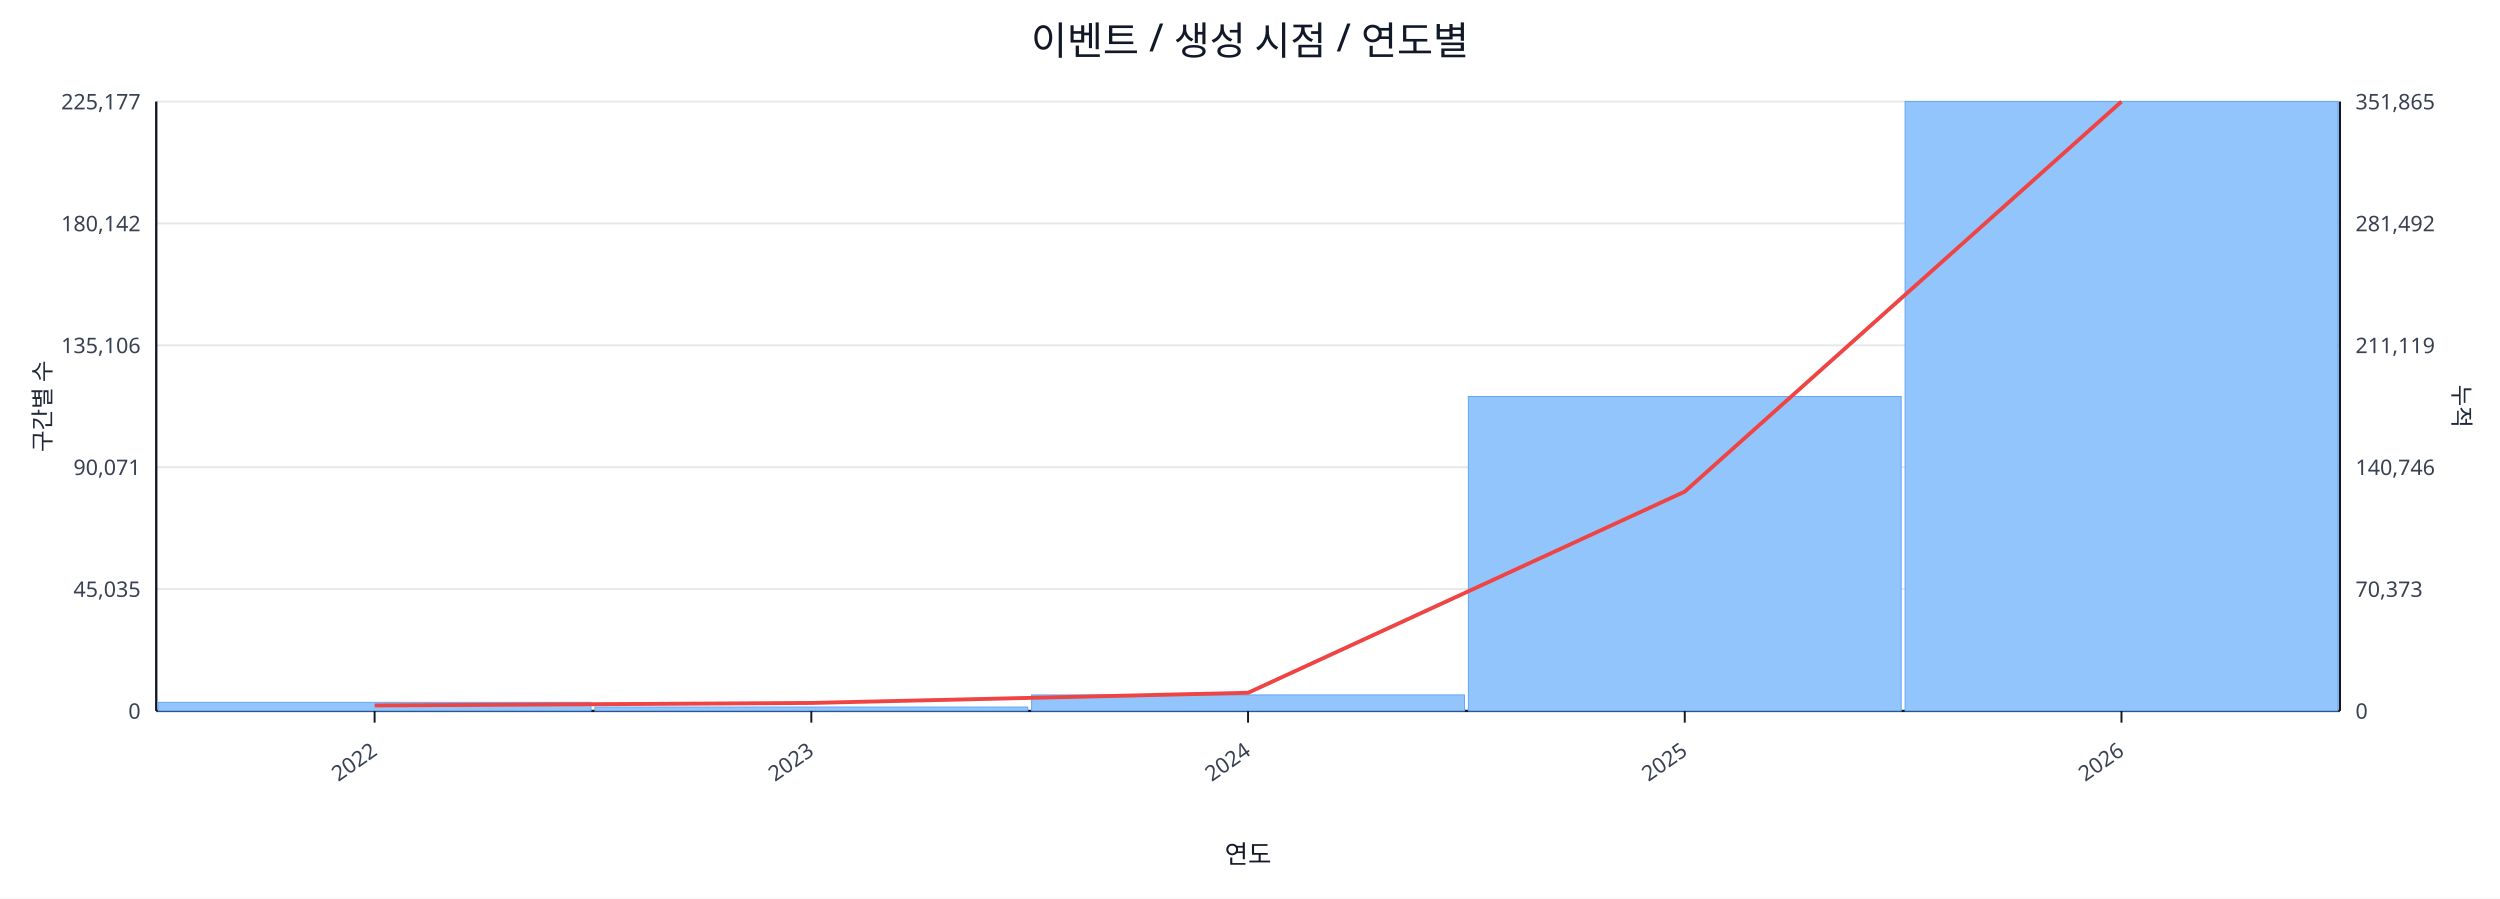
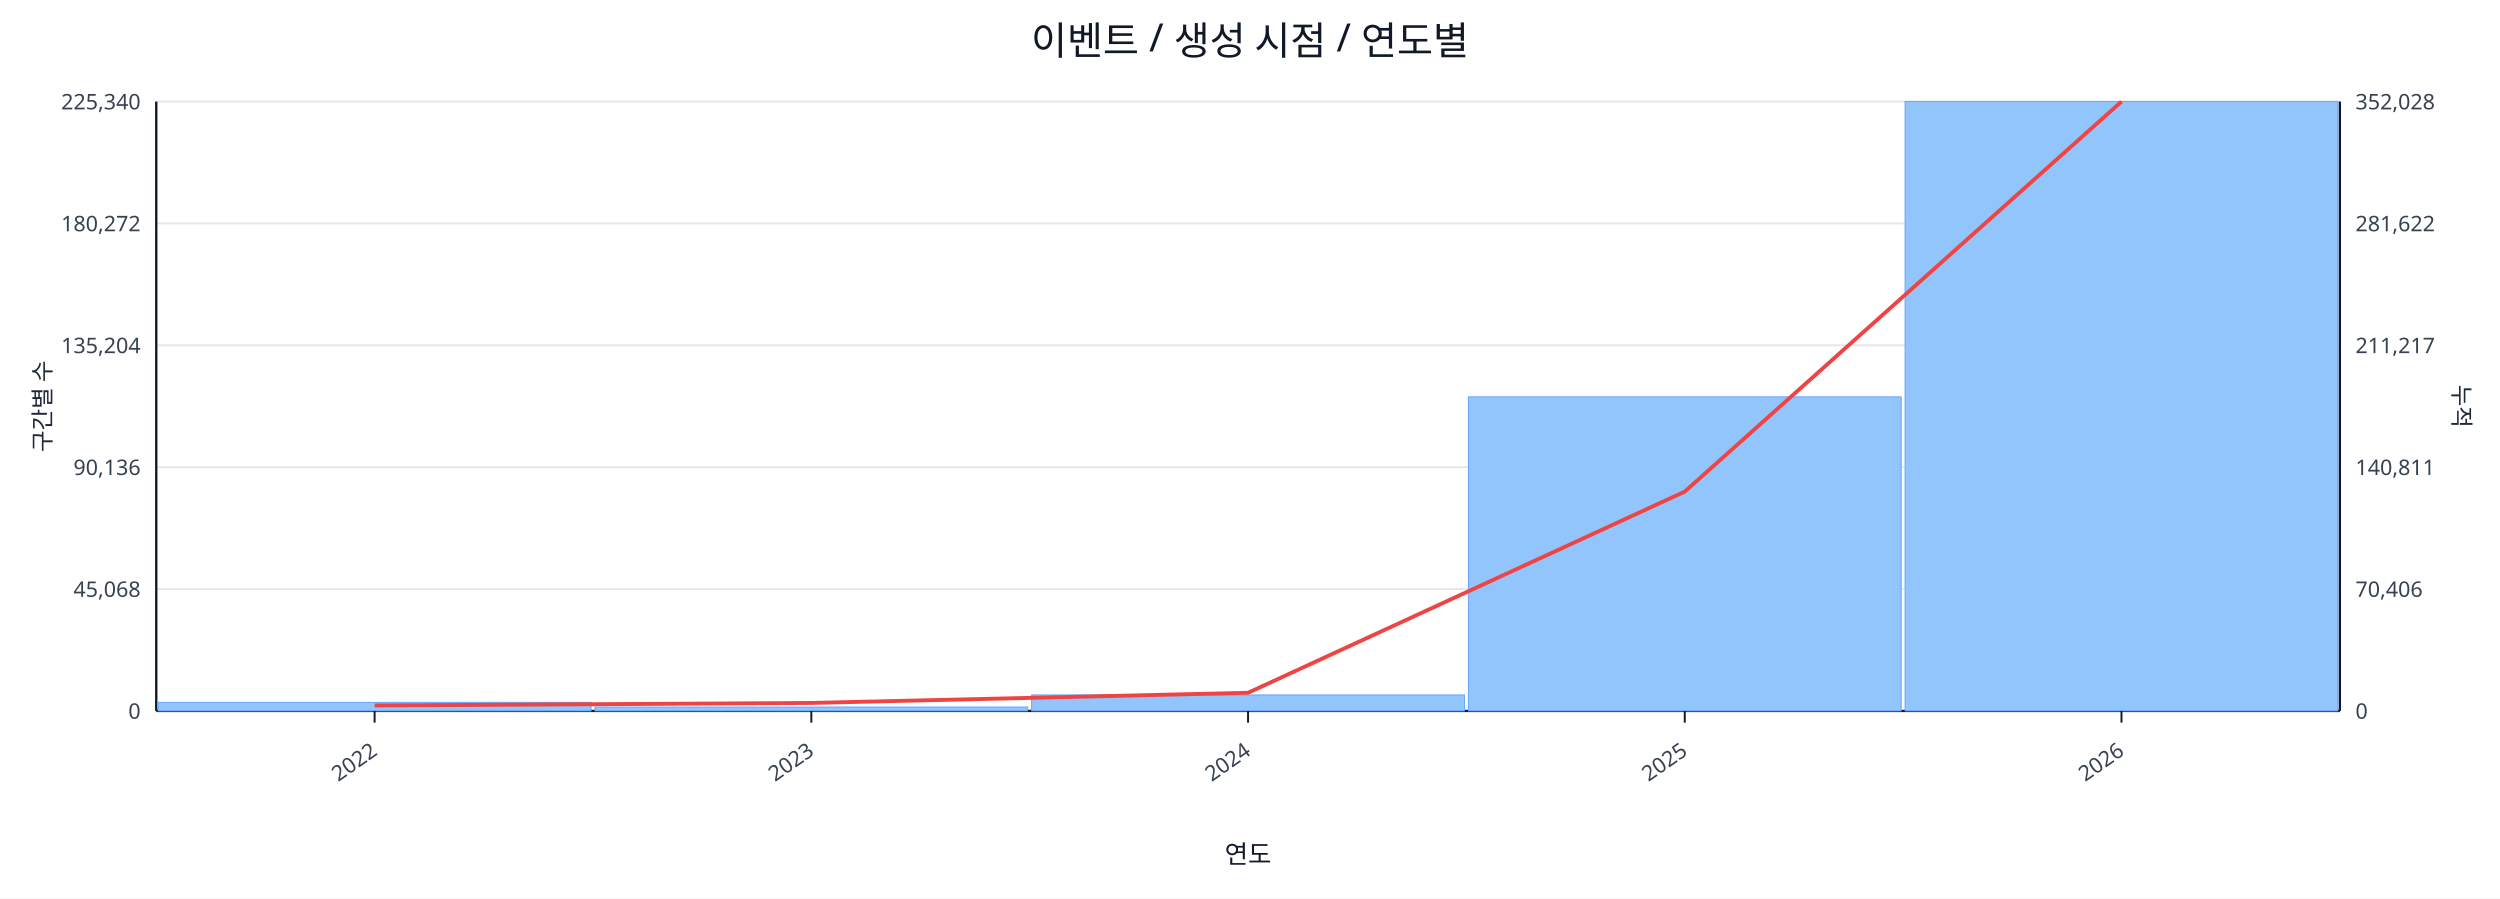
<svg xmlns="http://www.w3.org/2000/svg" width="1280" height="460" viewBox="0 0 1280 460">
  <rect x="0" y="0" width="100%" height="100%" fill="#ffffff" />
  <text x="640.0" y="28" font-size="20" text-anchor="middle" font-family="sans-serif" fill="#111827">이벤트 / 생성 시점 / 연도별</text>
  <line x1="80.0" y1="52.0" x2="1198.0" y2="52.0" stroke="#e5e7eb" stroke-width="1" />
-   <text x="72.0" y="56.0" font-size="11" text-anchor="end" font-family="sans-serif" fill="#374151">225,177</text>
-   <text x="1206.0" y="56.0" font-size="11" text-anchor="start" font-family="sans-serif" fill="#374151">351,865</text>
+   <text x="72.0" y="56.0" font-size="11" text-anchor="end" font-family="sans-serif" fill="#374151">225,340</text>
+   <text x="1206.0" y="56.0" font-size="11" text-anchor="start" font-family="sans-serif" fill="#374151">352,028</text>
  <line x1="80.0" y1="114.4" x2="1198.0" y2="114.4" stroke="#e5e7eb" stroke-width="1" />
-   <text x="72.0" y="118.4" font-size="11" text-anchor="end" font-family="sans-serif" fill="#374151">180,142</text>
-   <text x="1206.0" y="118.4" font-size="11" text-anchor="start" font-family="sans-serif" fill="#374151">281,492</text>
+   <text x="72.0" y="118.4" font-size="11" text-anchor="end" font-family="sans-serif" fill="#374151">180,272</text>
+   <text x="1206.0" y="118.4" font-size="11" text-anchor="start" font-family="sans-serif" fill="#374151">281,622</text>
  <line x1="80.0" y1="176.8" x2="1198.0" y2="176.8" stroke="#e5e7eb" stroke-width="1" />
-   <text x="72.0" y="180.8" font-size="11" text-anchor="end" font-family="sans-serif" fill="#374151">135,106</text>
-   <text x="1206.0" y="180.8" font-size="11" text-anchor="start" font-family="sans-serif" fill="#374151">211,119</text>
+   <text x="72.0" y="180.8" font-size="11" text-anchor="end" font-family="sans-serif" fill="#374151">135,204</text>
+   <text x="1206.0" y="180.8" font-size="11" text-anchor="start" font-family="sans-serif" fill="#374151">211,217</text>
  <line x1="80.0" y1="239.2" x2="1198.0" y2="239.2" stroke="#e5e7eb" stroke-width="1" />
-   <text x="72.0" y="243.2" font-size="11" text-anchor="end" font-family="sans-serif" fill="#374151">90,071</text>
-   <text x="1206.0" y="243.2" font-size="11" text-anchor="start" font-family="sans-serif" fill="#374151">140,746</text>
+   <text x="72.0" y="243.2" font-size="11" text-anchor="end" font-family="sans-serif" fill="#374151">90,136</text>
+   <text x="1206.0" y="243.2" font-size="11" text-anchor="start" font-family="sans-serif" fill="#374151">140,811</text>
  <line x1="80.0" y1="301.6" x2="1198.0" y2="301.6" stroke="#e5e7eb" stroke-width="1" />
-   <text x="72.0" y="305.6" font-size="11" text-anchor="end" font-family="sans-serif" fill="#374151">45,035</text>
-   <text x="1206.0" y="305.6" font-size="11" text-anchor="start" font-family="sans-serif" fill="#374151">70,373</text>
+   <text x="72.0" y="305.6" font-size="11" text-anchor="end" font-family="sans-serif" fill="#374151">45,068</text>
+   <text x="1206.0" y="305.6" font-size="11" text-anchor="start" font-family="sans-serif" fill="#374151">70,406</text>
  <line x1="80.0" y1="364.0" x2="1198.0" y2="364.0" stroke="#e5e7eb" stroke-width="1" />
  <text x="72.0" y="368.0" font-size="11" text-anchor="end" font-family="sans-serif" fill="#374151">0</text>
  <text x="1206.0" y="368.0" font-size="11" text-anchor="start" font-family="sans-serif" fill="#374151">0</text>
  <line x1="80.0" y1="364.0" x2="1198.0" y2="364.0" stroke="#111827" stroke-width="1.2" />
  <line x1="80.0" y1="52.0" x2="80.0" y2="364.0" stroke="#111827" stroke-width="1.2" />
  <line x1="1198.0" y1="52.0" x2="1198.0" y2="364.0" stroke="#111827" stroke-width="1.2" />
  <rect x="81.0" y="359.6" width="221.6" height="4.4" fill="#93c5fd" stroke="#60a5fa" stroke-width="0.5" />
  <rect x="304.6" y="362.0" width="221.6" height="2.0" fill="#93c5fd" stroke="#60a5fa" stroke-width="0.5" />
  <rect x="528.2" y="355.8" width="221.6" height="8.2" fill="#93c5fd" stroke="#60a5fa" stroke-width="0.5" />
-   <rect x="751.8" y="203.0" width="221.6" height="161.0" fill="#93c5fd" stroke="#60a5fa" stroke-width="0.5" />
+   <rect x="751.8" y="203.2" width="221.6" height="160.8" fill="#93c5fd" stroke="#60a5fa" stroke-width="0.5" />
  <rect x="975.4" y="52.0" width="221.6" height="312.0" fill="#93c5fd" stroke="#60a5fa" stroke-width="0.5" />
  <polyline fill="none" stroke="#ef4444" stroke-width="2" points="191.8,361.2 415.4,359.9 639.0,354.7 862.6,251.7 1086.2,52.0" />
  <line x1="191.8" y1="364.0" x2="191.8" y2="370.0" stroke="#111827" stroke-width="1" />
  <text x="193.8" y="386.0" font-size="11" text-anchor="end" transform="rotate(-35 193.8 386.0)" font-family="sans-serif" fill="#374151">2022</text>
  <line x1="415.4" y1="364.0" x2="415.4" y2="370.0" stroke="#111827" stroke-width="1" />
  <text x="417.4" y="386.0" font-size="11" text-anchor="end" transform="rotate(-35 417.4 386.0)" font-family="sans-serif" fill="#374151">2023</text>
  <line x1="639.0" y1="364.0" x2="639.0" y2="370.0" stroke="#111827" stroke-width="1" />
  <text x="641.0" y="386.0" font-size="11" text-anchor="end" transform="rotate(-35 641.0 386.0)" font-family="sans-serif" fill="#374151">2024</text>
  <line x1="862.6" y1="364.0" x2="862.6" y2="370.0" stroke="#111827" stroke-width="1" />
  <text x="864.6" y="386.0" font-size="11" text-anchor="end" transform="rotate(-35 864.6 386.0)" font-family="sans-serif" fill="#374151">2025</text>
  <line x1="1086.2" y1="364.0" x2="1086.2" y2="370.0" stroke="#111827" stroke-width="1" />
  <text x="1088.2" y="386.0" font-size="11" text-anchor="end" transform="rotate(-35 1088.2 386.0)" font-family="sans-serif" fill="#374151">2026</text>
  <text x="26" y="208.0" font-size="12" transform="rotate(-90 26 208.0)" text-anchor="middle" font-family="sans-serif" fill="#1f2937">구간별 수</text>
  <text x="1256.0" y="208.0" font-size="12" transform="rotate(90 1256.0 208.0)" text-anchor="middle" font-family="sans-serif" fill="#1f2937">누적</text>
  <text x="639.0" y="442.0" font-size="13" text-anchor="middle" font-family="sans-serif" fill="#111827">연도</text>
</svg>
